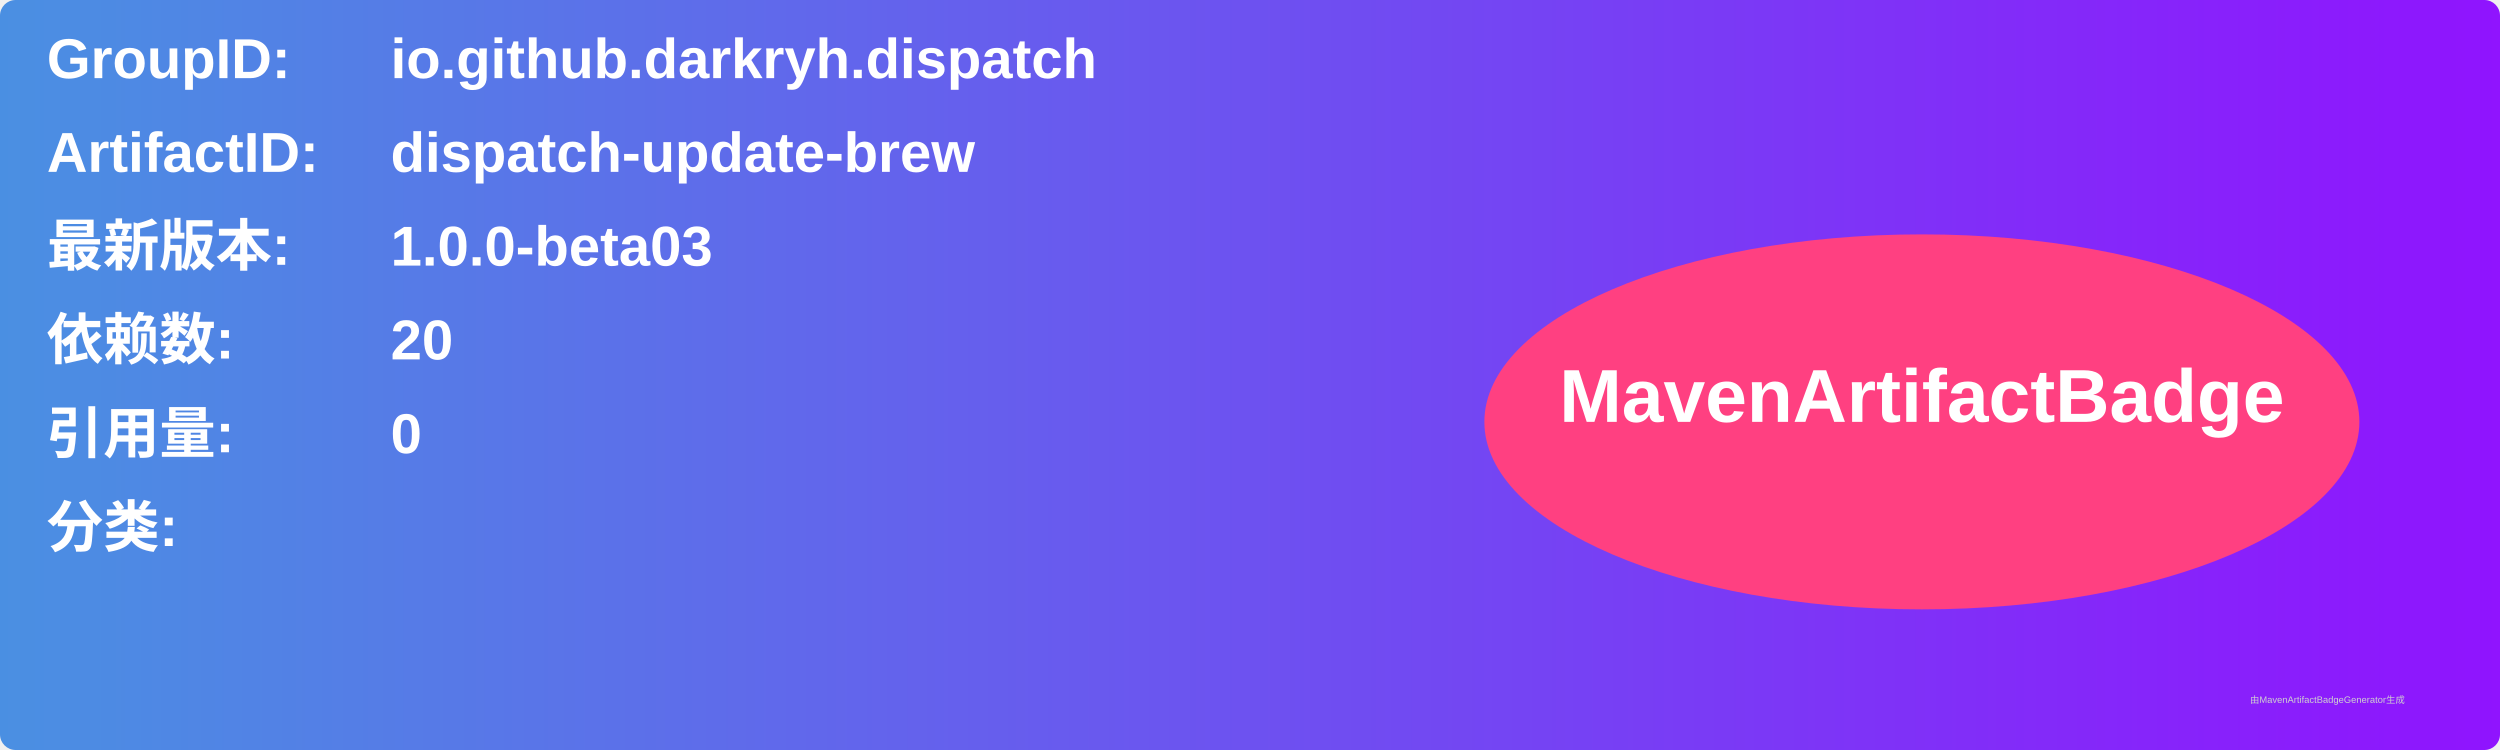
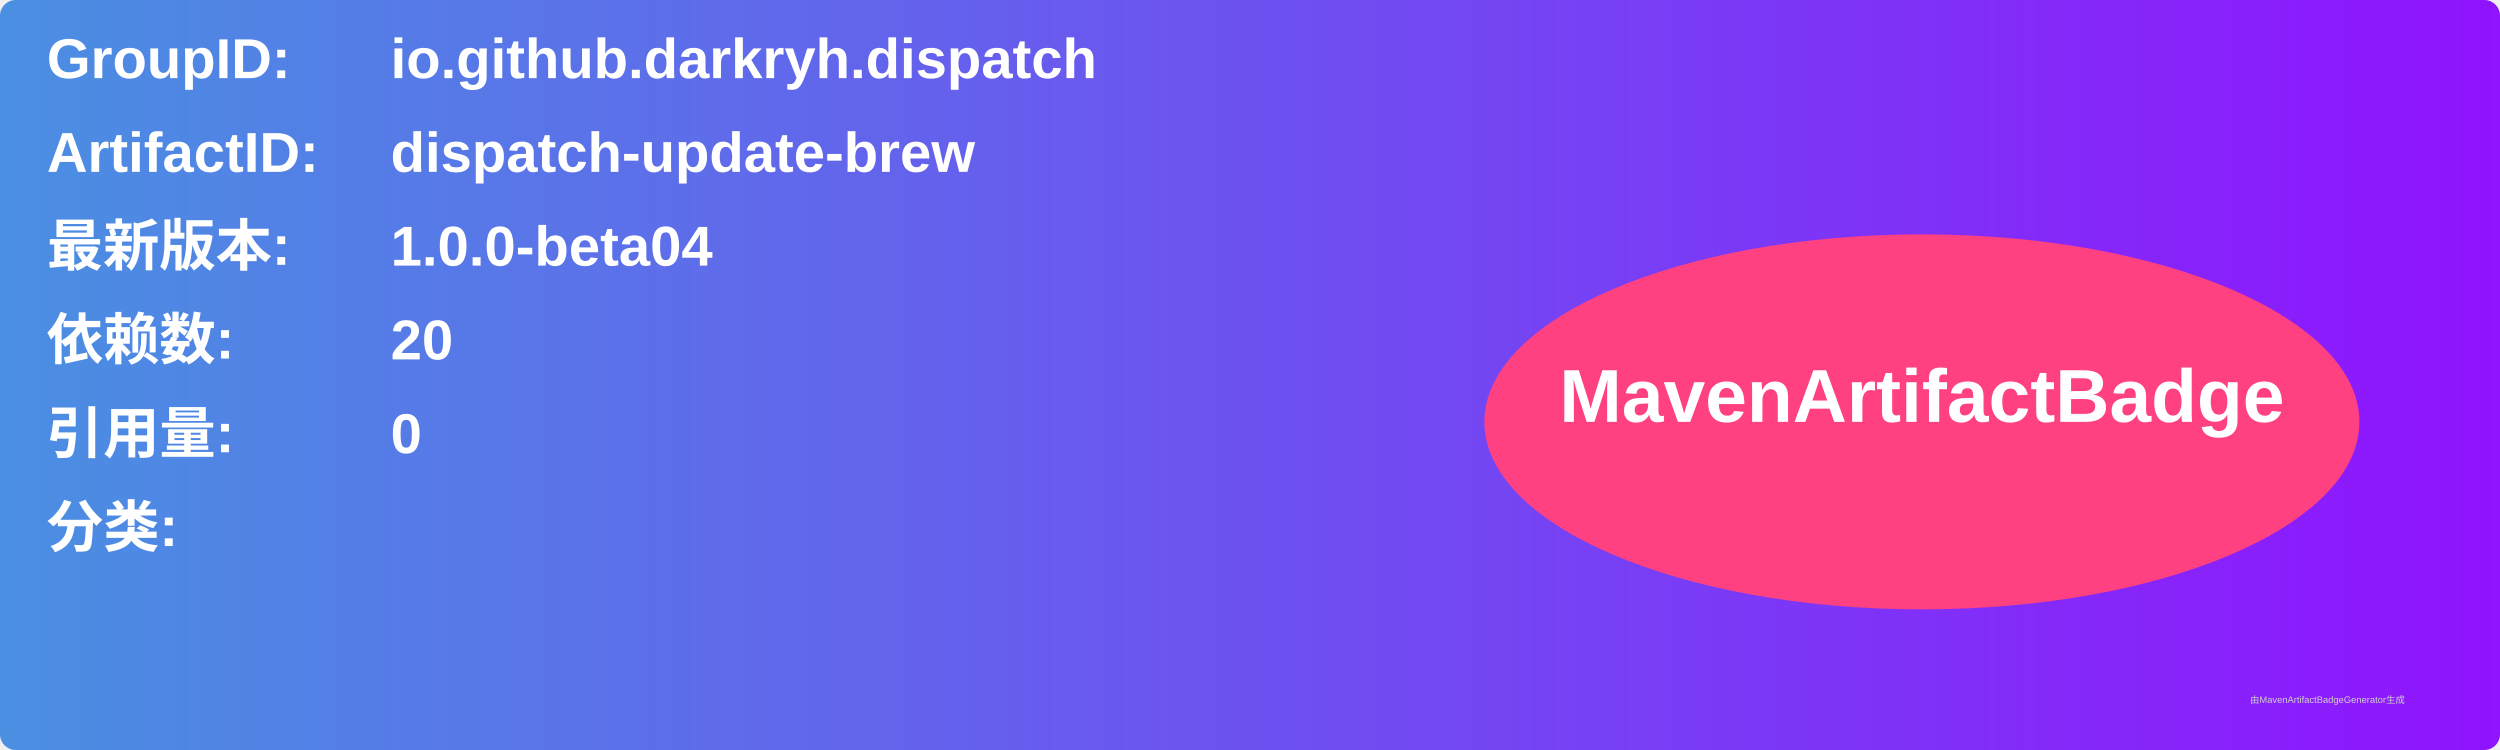
<svg xmlns="http://www.w3.org/2000/svg" width="800" height="240" viewBox="0 0 800 240">
  <linearGradient id="grad" x1="0%" y1="0%" x2="100%" y2="0%">
    <stop offset="0%" stop-color="#4a90e2" />
    <stop offset="100%" stop-color="#9013fe" />
  </linearGradient>
  <rect width="100%" height="100%" rx="5" ry="5" fill="url(#grad)" />
  <g transform="translate(15, 15)">
    <text x="0" y="10" font-family="Arial" font-size="18" fill="white" font-weight="bold" width="260">GroupID:</text>
    <text x="110" y="10" font-family="Arial" font-size="18" fill="white" font-weight="bold" width="460">io.github.darkryh.dispatch</text>
    <text x="0" y="40" font-family="Arial" font-size="18" fill="white" font-weight="bold" width="260">ArtifactID:</text>
    <text x="110" y="40" font-family="Arial" font-size="18" fill="white" font-weight="bold" width="460">dispatch-update-brew</text>
    <text x="0" y="70" font-family="Arial" font-size="18" fill="white" font-weight="bold">最新版本:</text>
    <text x="110" y="70" font-family="Arial" font-size="18" fill="white" font-weight="bold">
-       <tspan font-weight="bold">1.0.0-beta03</tspan>
+       <tspan font-weight="bold">1.0.0-beta04</tspan>
    </text>
    <text x="0" y="100" font-family="Arial" font-size="18" fill="white" font-weight="bold">依赖数: </text>
    <text x="110" y="100" font-family="Arial" font-size="18" fill="white">
      <tspan font-weight="bold">20</tspan>
    </text>
    <text x="0" y="130" font-family="Arial" font-size="18" fill="white" font-weight="bold">引用量: </text>
    <text x="110" y="130" font-family="Arial" font-size="18" fill="white">
      <tspan font-weight="bold">0</tspan>
    </text>
    <text x="0" y="160" font-family="Arial" font-size="18" fill="white" font-weight="bold">分类:</text>
    <text x="10" y="190" font-family="Arial" font-size="10" fill="white">
      <tspan font-weight="bold" />
    </text>
    <ellipse cx="600" cy="120" rx="140" ry="60" fill="#ff4081" />
    <text x="600" y="120" text-anchor="middle" font-family="Arial" font-size="24" fill="white" font-weight="bold">MavenArtifactBadge</text>
  </g>
  <text x="720" y="225" font-family="Arial" font-size="3" fill="#d0d0d0">由MavenArtifactBadgeGenerator生成</text>
</svg>
